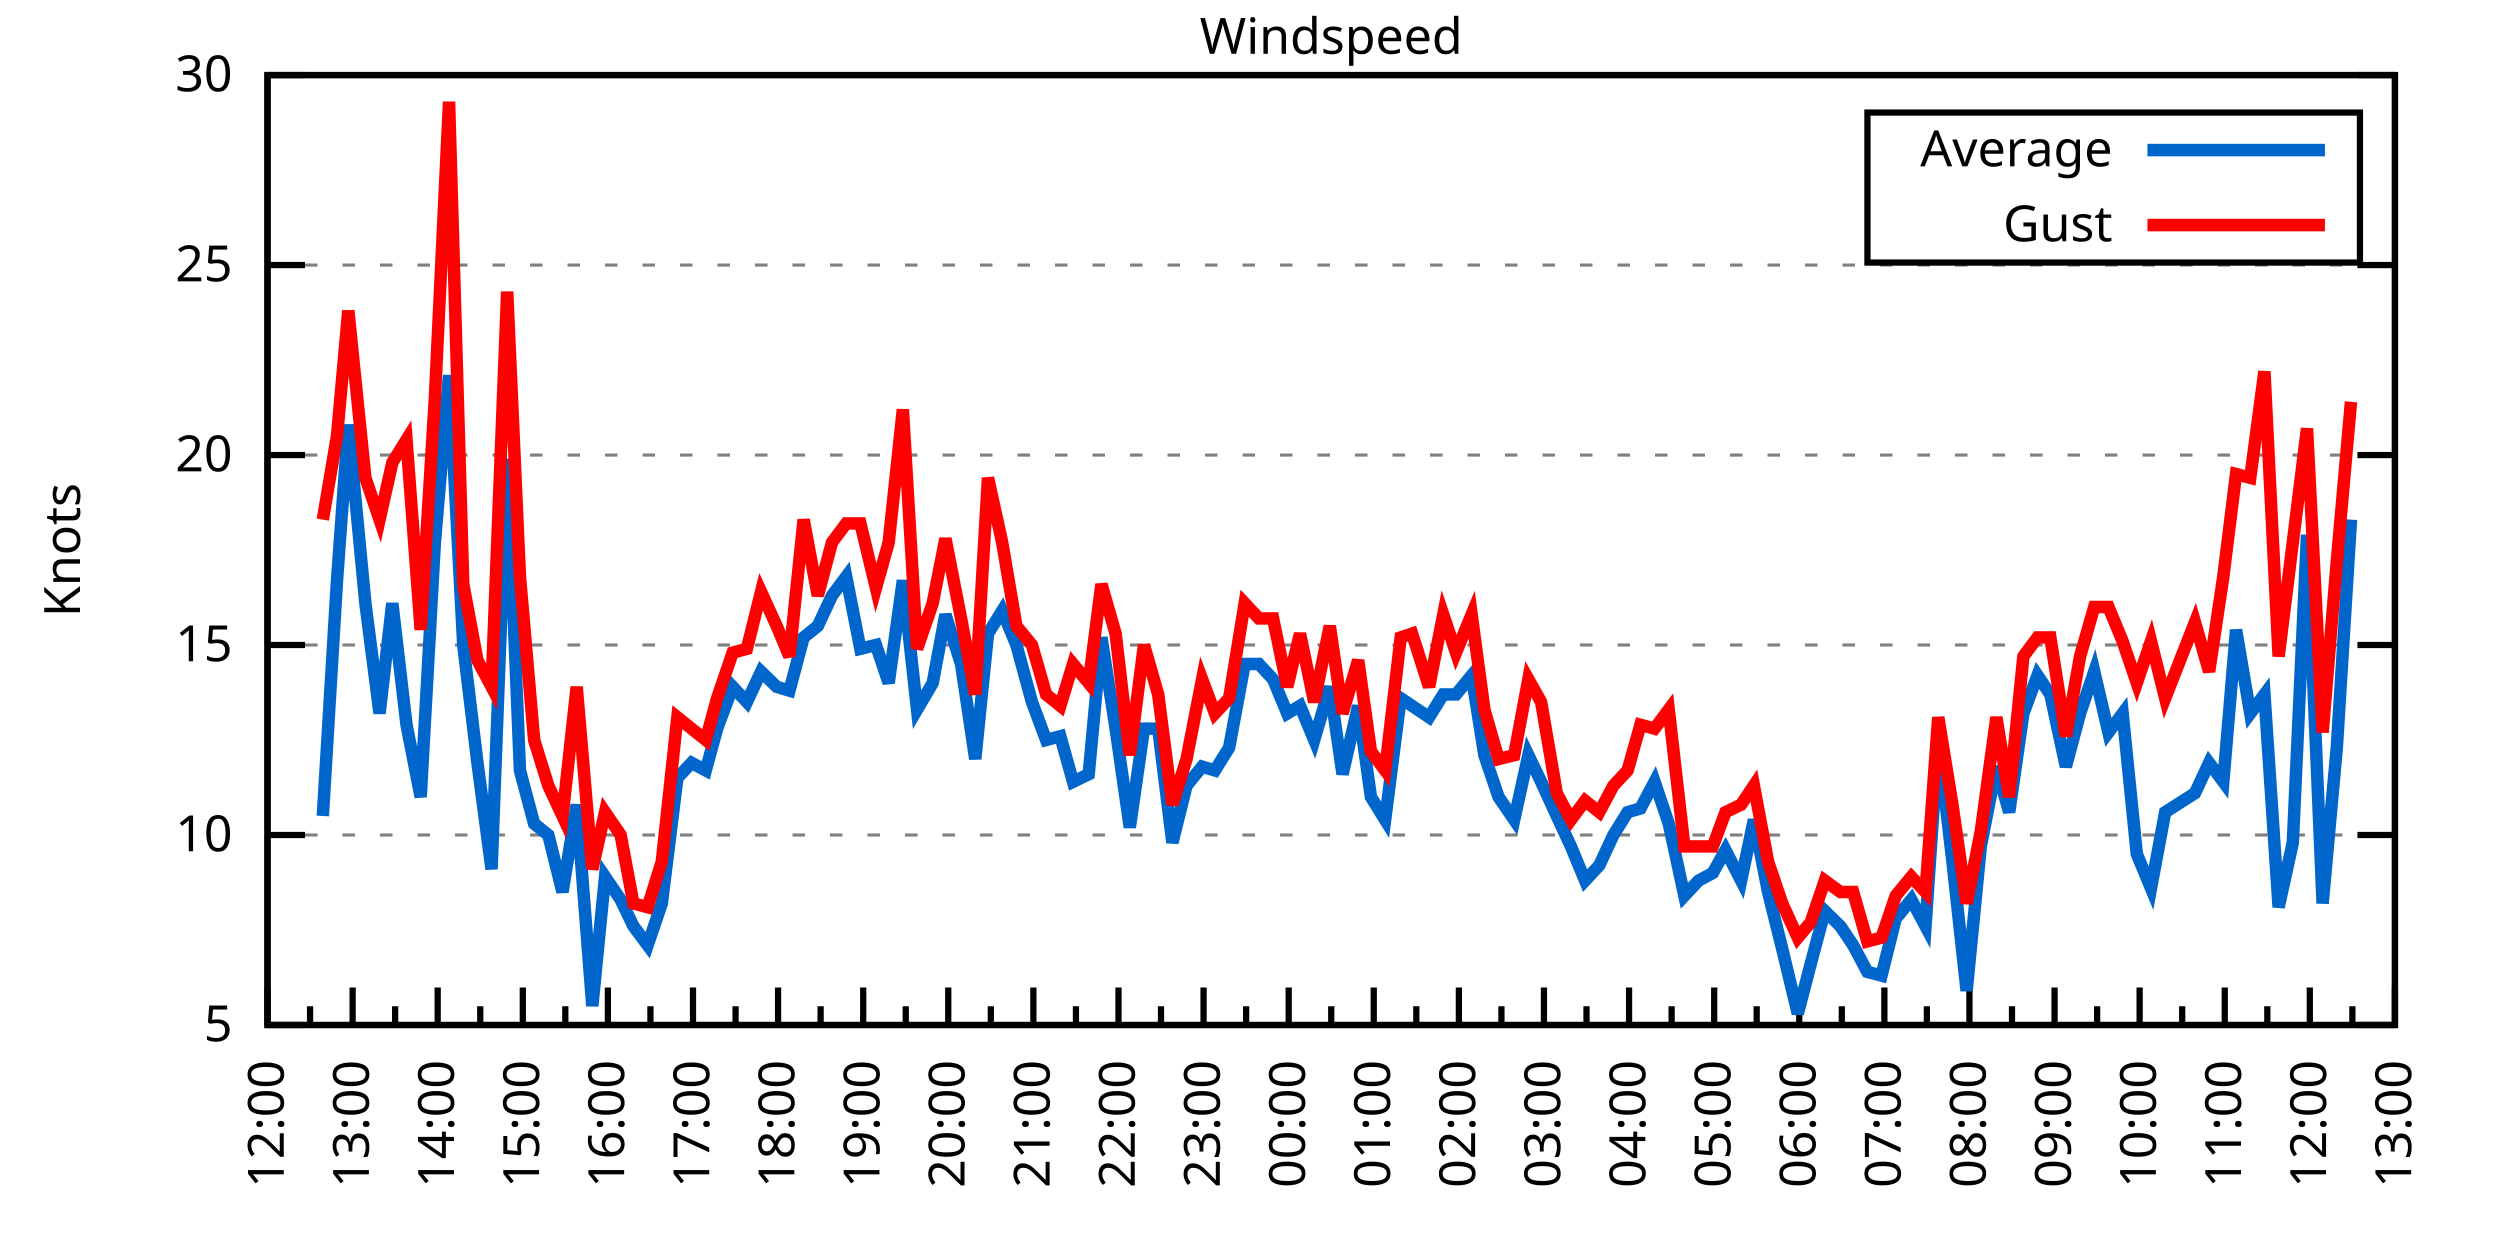
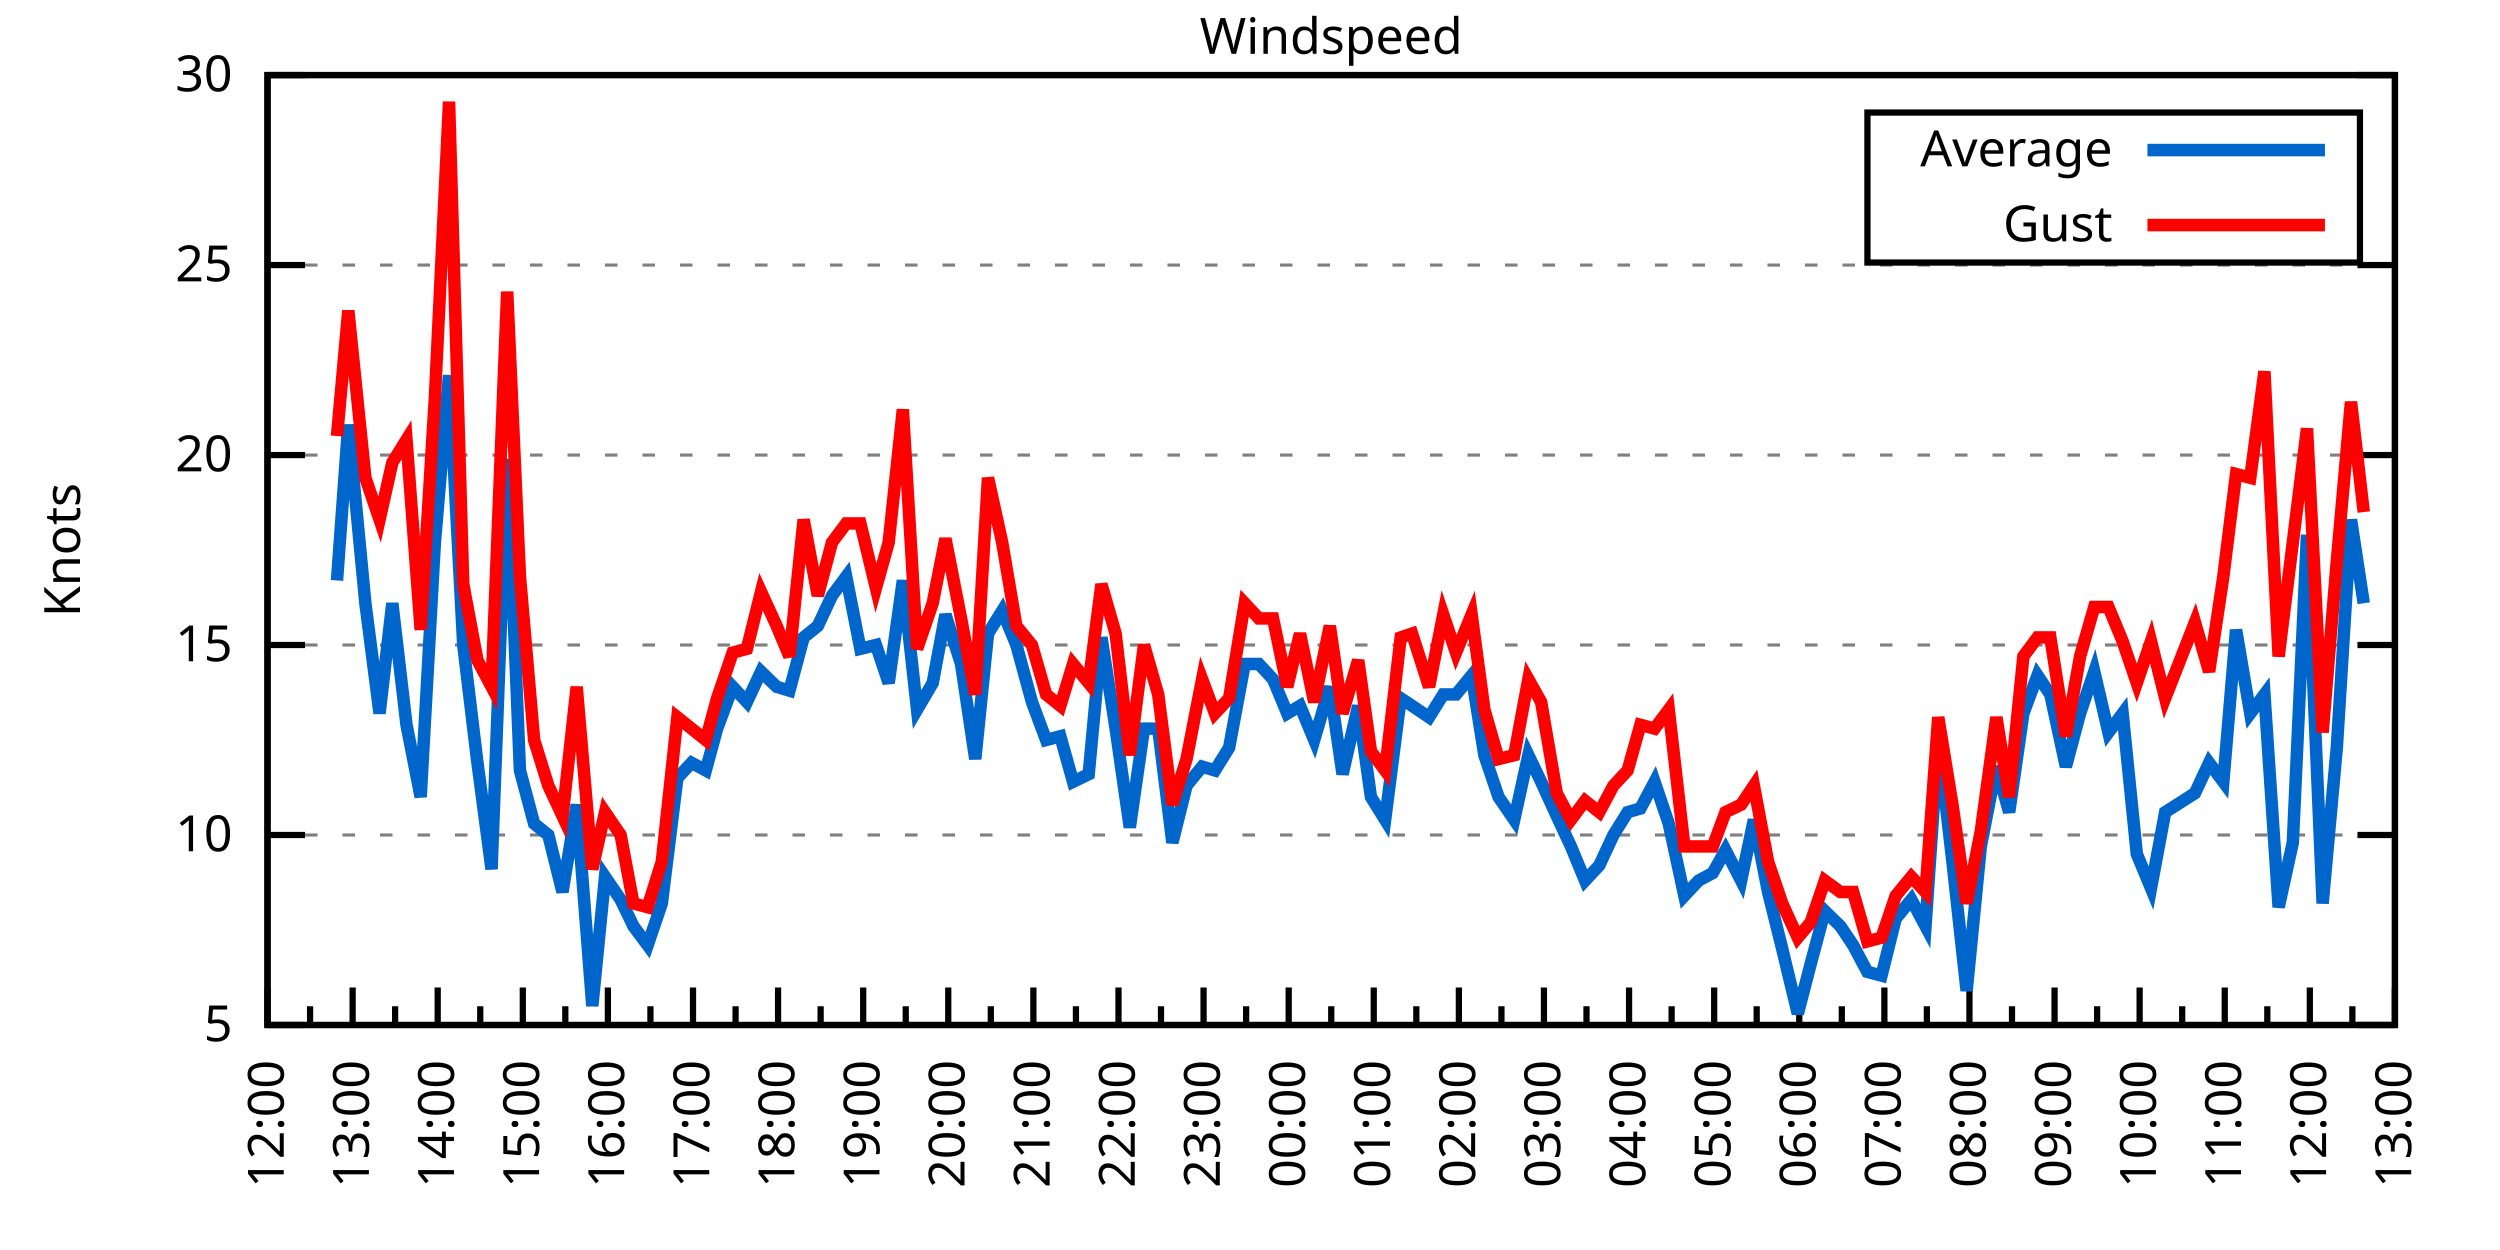
<svg xmlns="http://www.w3.org/2000/svg" xmlns:xlink="http://www.w3.org/1999/xlink" width="400" height="200" viewBox="0 0 400 200">
  <g id="gnuplot_canvas">
    <rect x="0" y="0" width="400" height="200" fill="none" />
    <defs>
      <circle id="gpDot" r="0.5" stroke-width="0.5" stroke="currentColor" />
      <path id="gpPt0" stroke-width="0.333" stroke="currentColor" d="M-1,0 h2 M0,-1 v2" />
      <path id="gpPt1" stroke-width="0.333" stroke="currentColor" d="M-1,-1 L1,1 M1,-1 L-1,1" />
      <path id="gpPt2" stroke-width="0.333" stroke="currentColor" d="M-1,0 L1,0 M0,-1 L0,1 M-1,-1 L1,1 M-1,1 L1,-1" />
      <rect id="gpPt3" stroke-width="0.333" stroke="currentColor" x="-1" y="-1" width="2" height="2" />
      <rect id="gpPt4" stroke-width="0.333" stroke="currentColor" fill="currentColor" x="-1" y="-1" width="2" height="2" />
      <circle id="gpPt5" stroke-width="0.333" stroke="currentColor" cx="0" cy="0" r="1" />
      <use xlink:href="#gpPt5" id="gpPt6" fill="currentColor" stroke="none" />
      <path id="gpPt7" stroke-width="0.333" stroke="currentColor" d="M0,-1.33 L-1.33,0.67 L1.33,0.67 z" />
      <use xlink:href="#gpPt7" id="gpPt8" fill="currentColor" stroke="none" />
      <use xlink:href="#gpPt7" id="gpPt9" stroke="currentColor" transform="rotate(180)" />
      <use xlink:href="#gpPt9" id="gpPt10" fill="currentColor" stroke="none" />
      <use xlink:href="#gpPt3" id="gpPt11" stroke="currentColor" transform="rotate(45)" />
      <use xlink:href="#gpPt11" id="gpPt12" fill="currentColor" stroke="none" />
      <path id="gpPt13" stroke-width="0.333" stroke="currentColor" d="M0,1.330 L1.265,0.411 L0.782,-1.067 L-0.782,-1.076 L-1.265,0.411 z" />
      <use xlink:href="#gpPt13" id="gpPt14" fill="currentColor" stroke="none" />
      <filter id="textbox" filterUnits="objectBoundingBox" x="0" y="0" height="1" width="1">
        <feFlood flood-color="white" flood-opacity="1" result="bgnd" />
        <feComposite in="SourceGraphic" in2="bgnd" operator="atop" />
      </filter>
      <filter id="greybox" filterUnits="objectBoundingBox" x="0" y="0" height="1" width="1">
        <feFlood flood-color="lightgrey" flood-opacity="1" result="grey" />
        <feComposite in="SourceGraphic" in2="grey" operator="atop" />
      </filter>
    </defs>
    <g fill="none" color="white" stroke="currentColor" stroke-width="1.00" stroke-linecap="butt" stroke-linejoin="miter">
</g>
    <g fill="none" color="black" stroke="currentColor" stroke-width="1.00" stroke-linecap="butt" stroke-linejoin="miter">
      <g stroke="none" shape-rendering="crispEdges">
        <polygon fill="rgb(255, 255, 255)" points="42.80,164.00 383.18,164.00 383.18,12.02 42.80,12.02 " />
      </g>
    </g>
    <g fill="none" color="black" stroke="currentColor" stroke-width="1.00" stroke-linecap="butt" stroke-linejoin="miter">
</g>
    <g fill="none" color="black" stroke="black" stroke-width="0.50" stroke-linecap="butt" stroke-linejoin="miter">
</g>
    <g fill="none" color="gray" stroke="currentColor" stroke-width="0.50" stroke-linecap="butt" stroke-linejoin="miter">
      <path stroke="gray" stroke-dasharray="2,4" class="gridline" d="M42.80,164.00 L383.19,164.00  " />
    </g>
    <g fill="none" color="gray" stroke="gray" stroke-width="1.00" stroke-linecap="butt" stroke-linejoin="miter">
</g>
    <g fill="none" color="black" stroke="currentColor" stroke-width="1.00" stroke-linecap="butt" stroke-linejoin="miter">
      <path stroke="black" d="M42.80,164.00 L48.80,164.00 M383.19,164.00 L377.19,164.00  " />
      <g transform="translate(37.20,166.60)" stroke="none" fill="black" font-family="Sans" font-size="8.00" text-anchor="end">
        <text>
          <tspan font-family="Sans"> 5</tspan>
        </text>
      </g>
    </g>
    <g fill="none" color="black" stroke="currentColor" stroke-width="1.00" stroke-linecap="butt" stroke-linejoin="miter">
</g>
    <g fill="none" color="black" stroke="black" stroke-width="0.50" stroke-linecap="butt" stroke-linejoin="miter">
</g>
    <g fill="none" color="gray" stroke="currentColor" stroke-width="0.50" stroke-linecap="butt" stroke-linejoin="miter">
      <path stroke="gray" stroke-dasharray="2,4" class="gridline" d="M42.80,133.60 L383.19,133.60  " />
    </g>
    <g fill="none" color="gray" stroke="gray" stroke-width="1.00" stroke-linecap="butt" stroke-linejoin="miter">
</g>
    <g fill="none" color="black" stroke="currentColor" stroke-width="1.00" stroke-linecap="butt" stroke-linejoin="miter">
      <path stroke="black" d="M42.80,133.60 L48.80,133.60 M383.19,133.60 L377.19,133.60  " />
      <g transform="translate(37.20,136.20)" stroke="none" fill="black" font-family="Sans" font-size="8.00" text-anchor="end">
        <text>
          <tspan font-family="Sans"> 10</tspan>
        </text>
      </g>
    </g>
    <g fill="none" color="black" stroke="currentColor" stroke-width="1.00" stroke-linecap="butt" stroke-linejoin="miter">
</g>
    <g fill="none" color="black" stroke="black" stroke-width="0.50" stroke-linecap="butt" stroke-linejoin="miter">
</g>
    <g fill="none" color="gray" stroke="currentColor" stroke-width="0.50" stroke-linecap="butt" stroke-linejoin="miter">
      <path stroke="gray" stroke-dasharray="2,4" class="gridline" d="M42.80,103.20 L383.19,103.20  " />
    </g>
    <g fill="none" color="gray" stroke="gray" stroke-width="1.00" stroke-linecap="butt" stroke-linejoin="miter">
</g>
    <g fill="none" color="black" stroke="currentColor" stroke-width="1.00" stroke-linecap="butt" stroke-linejoin="miter">
      <path stroke="black" d="M42.80,103.20 L48.80,103.20 M383.19,103.20 L377.19,103.20  " />
      <g transform="translate(37.20,105.80)" stroke="none" fill="black" font-family="Sans" font-size="8.00" text-anchor="end">
        <text>
          <tspan font-family="Sans"> 15</tspan>
        </text>
      </g>
    </g>
    <g fill="none" color="black" stroke="currentColor" stroke-width="1.00" stroke-linecap="butt" stroke-linejoin="miter">
</g>
    <g fill="none" color="black" stroke="black" stroke-width="0.50" stroke-linecap="butt" stroke-linejoin="miter">
</g>
    <g fill="none" color="gray" stroke="currentColor" stroke-width="0.50" stroke-linecap="butt" stroke-linejoin="miter">
      <path stroke="gray" stroke-dasharray="2,4" class="gridline" d="M42.80,72.81 L383.19,72.81  " />
    </g>
    <g fill="none" color="gray" stroke="gray" stroke-width="1.00" stroke-linecap="butt" stroke-linejoin="miter">
</g>
    <g fill="none" color="black" stroke="currentColor" stroke-width="1.00" stroke-linecap="butt" stroke-linejoin="miter">
      <path stroke="black" d="M42.80,72.81 L48.80,72.81 M383.19,72.81 L377.19,72.81  " />
      <g transform="translate(37.20,75.41)" stroke="none" fill="black" font-family="Sans" font-size="8.00" text-anchor="end">
        <text>
          <tspan font-family="Sans"> 20</tspan>
        </text>
      </g>
    </g>
    <g fill="none" color="black" stroke="currentColor" stroke-width="1.00" stroke-linecap="butt" stroke-linejoin="miter">
</g>
    <g fill="none" color="black" stroke="black" stroke-width="0.50" stroke-linecap="butt" stroke-linejoin="miter">
</g>
    <g fill="none" color="gray" stroke="currentColor" stroke-width="0.50" stroke-linecap="butt" stroke-linejoin="miter">
      <path stroke="gray" stroke-dasharray="2,4" class="gridline" d="M42.80,42.41 L383.19,42.41  " />
    </g>
    <g fill="none" color="gray" stroke="gray" stroke-width="1.00" stroke-linecap="butt" stroke-linejoin="miter">
</g>
    <g fill="none" color="black" stroke="currentColor" stroke-width="1.00" stroke-linecap="butt" stroke-linejoin="miter">
      <path stroke="black" d="M42.80,42.41 L48.80,42.41 M383.19,42.41 L377.19,42.41  " />
      <g transform="translate(37.20,45.01)" stroke="none" fill="black" font-family="Sans" font-size="8.00" text-anchor="end">
        <text>
          <tspan font-family="Sans"> 25</tspan>
        </text>
      </g>
    </g>
    <g fill="none" color="black" stroke="currentColor" stroke-width="1.00" stroke-linecap="butt" stroke-linejoin="miter">
</g>
    <g fill="none" color="black" stroke="black" stroke-width="0.50" stroke-linecap="butt" stroke-linejoin="miter">
</g>
    <g fill="none" color="gray" stroke="currentColor" stroke-width="0.50" stroke-linecap="butt" stroke-linejoin="miter">
      <path stroke="gray" stroke-dasharray="2,4" class="gridline" d="M42.80,12.01 L383.19,12.01  " />
    </g>
    <g fill="none" color="gray" stroke="gray" stroke-width="1.00" stroke-linecap="butt" stroke-linejoin="miter">
</g>
    <g fill="none" color="black" stroke="currentColor" stroke-width="1.00" stroke-linecap="butt" stroke-linejoin="miter">
      <path stroke="black" d="M42.80,12.01 L48.80,12.01 M383.19,12.01 L377.19,12.01  " />
      <g transform="translate(37.20,14.61)" stroke="none" fill="black" font-family="Sans" font-size="8.00" text-anchor="end">
        <text>
          <tspan font-family="Sans"> 30</tspan>
        </text>
      </g>
    </g>
    <g fill="none" color="black" stroke="currentColor" stroke-width="1.00" stroke-linecap="butt" stroke-linejoin="miter">
      <path stroke="black" d="M42.80,164.00 L42.80,158.00  " />
      <g transform="translate(45.40,169.60) rotate(270)" stroke="none" fill="black" font-family="Sans" font-size="8.00" text-anchor="end">
        <text>
          <tspan font-family="Sans">12:00</tspan>
        </text>
      </g>
    </g>
    <g fill="none" color="black" stroke="currentColor" stroke-width="1.00" stroke-linecap="butt" stroke-linejoin="miter">
      <path stroke="black" d="M49.61,164.00 L49.61,161.00 M56.42,164.00 L56.42,158.00  " />
      <g transform="translate(59.02,169.60) rotate(270)" stroke="none" fill="black" font-family="Sans" font-size="8.00" text-anchor="end">
        <text>
          <tspan font-family="Sans">13:00</tspan>
        </text>
      </g>
    </g>
    <g fill="none" color="black" stroke="currentColor" stroke-width="1.00" stroke-linecap="butt" stroke-linejoin="miter">
      <path stroke="black" d="M63.22,164.00 L63.22,161.00 M70.03,164.00 L70.03,158.00  " />
      <g transform="translate(72.63,169.60) rotate(270)" stroke="none" fill="black" font-family="Sans" font-size="8.00" text-anchor="end">
        <text>
          <tspan font-family="Sans">14:00</tspan>
        </text>
      </g>
    </g>
    <g fill="none" color="black" stroke="currentColor" stroke-width="1.00" stroke-linecap="butt" stroke-linejoin="miter">
      <path stroke="black" d="M76.84,164.00 L76.84,161.00 M83.65,164.00 L83.65,158.00  " />
      <g transform="translate(86.25,169.60) rotate(270)" stroke="none" fill="black" font-family="Sans" font-size="8.00" text-anchor="end">
        <text>
          <tspan font-family="Sans">15:00</tspan>
        </text>
      </g>
    </g>
    <g fill="none" color="black" stroke="currentColor" stroke-width="1.00" stroke-linecap="butt" stroke-linejoin="miter">
      <path stroke="black" d="M90.45,164.00 L90.45,161.00 M97.26,164.00 L97.26,158.00  " />
      <g transform="translate(99.86,169.60) rotate(270)" stroke="none" fill="black" font-family="Sans" font-size="8.00" text-anchor="end">
        <text>
          <tspan font-family="Sans">16:00</tspan>
        </text>
      </g>
    </g>
    <g fill="none" color="black" stroke="currentColor" stroke-width="1.00" stroke-linecap="butt" stroke-linejoin="miter">
      <path stroke="black" d="M104.07,164.00 L104.07,161.00 M110.88,164.00 L110.88,158.00  " />
      <g transform="translate(113.48,169.60) rotate(270)" stroke="none" fill="black" font-family="Sans" font-size="8.00" text-anchor="end">
        <text>
          <tspan font-family="Sans">17:00</tspan>
        </text>
      </g>
    </g>
    <g fill="none" color="black" stroke="currentColor" stroke-width="1.00" stroke-linecap="butt" stroke-linejoin="miter">
      <path stroke="black" d="M117.69,164.00 L117.69,161.00 M124.49,164.00 L124.49,158.00  " />
      <g transform="translate(127.09,169.60) rotate(270)" stroke="none" fill="black" font-family="Sans" font-size="8.00" text-anchor="end">
        <text>
          <tspan font-family="Sans">18:00</tspan>
        </text>
      </g>
    </g>
    <g fill="none" color="black" stroke="currentColor" stroke-width="1.00" stroke-linecap="butt" stroke-linejoin="miter">
      <path stroke="black" d="M131.30,164.00 L131.30,161.00 M138.11,164.00 L138.11,158.00  " />
      <g transform="translate(140.71,169.60) rotate(270)" stroke="none" fill="black" font-family="Sans" font-size="8.00" text-anchor="end">
        <text>
          <tspan font-family="Sans">19:00</tspan>
        </text>
      </g>
    </g>
    <g fill="none" color="black" stroke="currentColor" stroke-width="1.00" stroke-linecap="butt" stroke-linejoin="miter">
      <path stroke="black" d="M144.92,164.00 L144.92,161.00 M151.72,164.00 L151.72,158.00  " />
      <g transform="translate(154.32,169.60) rotate(270)" stroke="none" fill="black" font-family="Sans" font-size="8.00" text-anchor="end">
        <text>
          <tspan font-family="Sans">20:00</tspan>
        </text>
      </g>
    </g>
    <g fill="none" color="black" stroke="currentColor" stroke-width="1.00" stroke-linecap="butt" stroke-linejoin="miter">
      <path stroke="black" d="M158.53,164.00 L158.53,161.00 M165.34,164.00 L165.34,158.00  " />
      <g transform="translate(167.94,169.60) rotate(270)" stroke="none" fill="black" font-family="Sans" font-size="8.00" text-anchor="end">
        <text>
          <tspan font-family="Sans">21:00</tspan>
        </text>
      </g>
    </g>
    <g fill="none" color="black" stroke="currentColor" stroke-width="1.00" stroke-linecap="butt" stroke-linejoin="miter">
      <path stroke="black" d="M172.15,164.00 L172.15,161.00 M178.96,164.00 L178.96,158.00  " />
      <g transform="translate(181.56,169.60) rotate(270)" stroke="none" fill="black" font-family="Sans" font-size="8.00" text-anchor="end">
        <text>
          <tspan font-family="Sans">22:00</tspan>
        </text>
      </g>
    </g>
    <g fill="none" color="black" stroke="currentColor" stroke-width="1.00" stroke-linecap="butt" stroke-linejoin="miter">
      <path stroke="black" d="M185.76,164.00 L185.76,161.00 M192.57,164.00 L192.57,158.00  " />
      <g transform="translate(195.17,169.60) rotate(270)" stroke="none" fill="black" font-family="Sans" font-size="8.00" text-anchor="end">
        <text>
          <tspan font-family="Sans">23:00</tspan>
        </text>
      </g>
    </g>
    <g fill="none" color="black" stroke="currentColor" stroke-width="1.00" stroke-linecap="butt" stroke-linejoin="miter">
      <path stroke="black" d="M199.38,164.00 L199.38,161.00 M206.19,164.00 L206.19,158.00  " />
      <g transform="translate(208.79,169.60) rotate(270)" stroke="none" fill="black" font-family="Sans" font-size="8.00" text-anchor="end">
        <text>
          <tspan font-family="Sans">00:00</tspan>
        </text>
      </g>
    </g>
    <g fill="none" color="black" stroke="currentColor" stroke-width="1.00" stroke-linecap="butt" stroke-linejoin="miter">
      <path stroke="black" d="M213.00,164.00 L213.00,161.00 M219.80,164.00 L219.80,158.00  " />
      <g transform="translate(222.40,169.60) rotate(270)" stroke="none" fill="black" font-family="Sans" font-size="8.00" text-anchor="end">
        <text>
          <tspan font-family="Sans">01:00</tspan>
        </text>
      </g>
    </g>
    <g fill="none" color="black" stroke="currentColor" stroke-width="1.00" stroke-linecap="butt" stroke-linejoin="miter">
      <path stroke="black" d="M226.61,164.00 L226.61,161.00 M233.42,164.00 L233.42,158.00  " />
      <g transform="translate(236.02,169.60) rotate(270)" stroke="none" fill="black" font-family="Sans" font-size="8.00" text-anchor="end">
        <text>
          <tspan font-family="Sans">02:00</tspan>
        </text>
      </g>
    </g>
    <g fill="none" color="black" stroke="currentColor" stroke-width="1.00" stroke-linecap="butt" stroke-linejoin="miter">
      <path stroke="black" d="M240.23,164.00 L240.23,161.00 M247.03,164.00 L247.03,158.00  " />
      <g transform="translate(249.63,169.60) rotate(270)" stroke="none" fill="black" font-family="Sans" font-size="8.00" text-anchor="end">
        <text>
          <tspan font-family="Sans">03:00</tspan>
        </text>
      </g>
    </g>
    <g fill="none" color="black" stroke="currentColor" stroke-width="1.00" stroke-linecap="butt" stroke-linejoin="miter">
      <path stroke="black" d="M253.84,164.00 L253.84,161.00 M260.65,164.00 L260.65,158.00  " />
      <g transform="translate(263.25,169.60) rotate(270)" stroke="none" fill="black" font-family="Sans" font-size="8.00" text-anchor="end">
        <text>
          <tspan font-family="Sans">04:00</tspan>
        </text>
      </g>
    </g>
    <g fill="none" color="black" stroke="currentColor" stroke-width="1.00" stroke-linecap="butt" stroke-linejoin="miter">
      <path stroke="black" d="M267.46,164.00 L267.46,161.00 M274.27,164.00 L274.27,158.00  " />
      <g transform="translate(276.87,169.60) rotate(270)" stroke="none" fill="black" font-family="Sans" font-size="8.00" text-anchor="end">
        <text>
          <tspan font-family="Sans">05:00</tspan>
        </text>
      </g>
    </g>
    <g fill="none" color="black" stroke="currentColor" stroke-width="1.00" stroke-linecap="butt" stroke-linejoin="miter">
      <path stroke="black" d="M281.07,164.00 L281.07,161.00 M287.88,164.00 L287.88,158.00  " />
      <g transform="translate(290.48,169.60) rotate(270)" stroke="none" fill="black" font-family="Sans" font-size="8.00" text-anchor="end">
        <text>
          <tspan font-family="Sans">06:00</tspan>
        </text>
      </g>
    </g>
    <g fill="none" color="black" stroke="currentColor" stroke-width="1.00" stroke-linecap="butt" stroke-linejoin="miter">
      <path stroke="black" d="M294.69,164.00 L294.69,161.00 M301.50,164.00 L301.50,158.00  " />
      <g transform="translate(304.10,169.60) rotate(270)" stroke="none" fill="black" font-family="Sans" font-size="8.00" text-anchor="end">
        <text>
          <tspan font-family="Sans">07:00</tspan>
        </text>
      </g>
    </g>
    <g fill="none" color="black" stroke="currentColor" stroke-width="1.00" stroke-linecap="butt" stroke-linejoin="miter">
      <path stroke="black" d="M308.30,164.00 L308.30,161.00 M315.11,164.00 L315.11,158.00  " />
      <g transform="translate(317.71,169.60) rotate(270)" stroke="none" fill="black" font-family="Sans" font-size="8.00" text-anchor="end">
        <text>
          <tspan font-family="Sans">08:00</tspan>
        </text>
      </g>
    </g>
    <g fill="none" color="black" stroke="currentColor" stroke-width="1.00" stroke-linecap="butt" stroke-linejoin="miter">
      <path stroke="black" d="M321.92,164.00 L321.92,161.00 M328.73,164.00 L328.73,158.00  " />
      <g transform="translate(331.33,169.60) rotate(270)" stroke="none" fill="black" font-family="Sans" font-size="8.00" text-anchor="end">
        <text>
          <tspan font-family="Sans">09:00</tspan>
        </text>
      </g>
    </g>
    <g fill="none" color="black" stroke="currentColor" stroke-width="1.00" stroke-linecap="butt" stroke-linejoin="miter">
      <path stroke="black" d="M335.54,164.00 L335.54,161.00 M342.34,164.00 L342.34,158.00  " />
      <g transform="translate(344.94,169.60) rotate(270)" stroke="none" fill="black" font-family="Sans" font-size="8.00" text-anchor="end">
        <text>
          <tspan font-family="Sans">10:00</tspan>
        </text>
      </g>
    </g>
    <g fill="none" color="black" stroke="currentColor" stroke-width="1.00" stroke-linecap="butt" stroke-linejoin="miter">
      <path stroke="black" d="M349.15,164.00 L349.15,161.00 M355.96,164.00 L355.96,158.00  " />
      <g transform="translate(358.56,169.60) rotate(270)" stroke="none" fill="black" font-family="Sans" font-size="8.00" text-anchor="end">
        <text>
          <tspan font-family="Sans">11:00</tspan>
        </text>
      </g>
    </g>
    <g fill="none" color="black" stroke="currentColor" stroke-width="1.00" stroke-linecap="butt" stroke-linejoin="miter">
      <path stroke="black" d="M362.77,164.00 L362.77,161.00 M369.57,164.00 L369.57,158.00  " />
      <g transform="translate(372.17,169.60) rotate(270)" stroke="none" fill="black" font-family="Sans" font-size="8.00" text-anchor="end">
        <text>
          <tspan font-family="Sans">12:00</tspan>
        </text>
      </g>
    </g>
    <g fill="none" color="black" stroke="currentColor" stroke-width="1.00" stroke-linecap="butt" stroke-linejoin="miter">
      <path stroke="black" d="M376.38,164.00 L376.38,161.00 M383.19,164.00 L383.19,158.00  " />
      <g transform="translate(385.79,169.60) rotate(270)" stroke="none" fill="black" font-family="Sans" font-size="8.00" text-anchor="end">
        <text>
          <tspan font-family="Sans">13:00</tspan>
        </text>
      </g>
    </g>
    <g fill="none" color="black" stroke="currentColor" stroke-width="1.00" stroke-linecap="butt" stroke-linejoin="miter">
</g>
    <g fill="none" color="black" stroke="currentColor" stroke-width="1.00" stroke-linecap="butt" stroke-linejoin="miter">
      <path stroke="black" d="M42.80,12.01 L42.80,164.00 L383.19,164.00 L383.19,12.01 L42.80,12.01 Z  " />
    </g>
    <g fill="none" color="black" stroke="currentColor" stroke-width="1.00" stroke-linecap="butt" stroke-linejoin="miter">
      <g transform="translate(12.80,88.01) rotate(270)" stroke="none" fill="black" font-family="Sans" font-size="8.00" text-anchor="middle">
        <text>
          <tspan font-family="Sans">Knots</tspan>
        </text>
      </g>
    </g>
    <g fill="none" color="black" stroke="currentColor" stroke-width="1.00" stroke-linecap="butt" stroke-linejoin="miter">
</g>
    <g fill="none" color="black" stroke="currentColor" stroke-width="1.00" stroke-linecap="butt" stroke-linejoin="miter">
      <path stroke="black" d="M298.79,42.01 L298.79,18.01 L377.59,18.01 L377.59,42.01 L298.79,42.01 Z  " />
    </g>
    <g id="Windspeed_plot_1">
      <g fill="none" color="white" stroke="black" stroke-width="2.00" stroke-linecap="butt" stroke-linejoin="miter">
</g>
      <g fill="none" color="black" stroke="currentColor" stroke-width="2.00" stroke-linecap="butt" stroke-linejoin="miter">
        <g transform="translate(337.99,26.61)" stroke="none" fill="black" font-family="Sans" font-size="8.00" text-anchor="end">
          <text>
            <tspan font-family="Sans">Average</tspan>
          </text>
        </g>
      </g>
      <g fill="none" color="black" stroke="currentColor" stroke-width="2.00" stroke-linecap="butt" stroke-linejoin="miter">
-         <path stroke="rgb(  0, 102, 204)" d="M343.59,24.01 L371.99,24.01 M51.65,130.56 L53.92,92.87 L55.73,67.94 L58.46,96.52 L60.73,114.15 L62.77,96.52   L65.04,115.97 L67.31,127.52 L69.58,86.79 L71.85,60.04 L74.12,103.20 L76.39,122.05 L78.65,139.07 L81.15,73.41   L83.19,123.27 L85.46,131.78 L87.73,133.60 L90.00,142.72 L92.27,128.74 L94.77,160.96 L96.81,140.29 L99.30,143.94   L101.35,148.19 L103.62,151.23 L105.89,144.55 L108.38,124.48 L110.65,122.05 L112.92,123.27 L114.74,116.58 L117.23,109.89   L119.50,112.32 L121.77,107.46 L124.27,109.89 L126.31,110.50 L128.58,101.99 L130.85,100.16 L133.12,95.30 L135.39,92.26   L137.66,103.81 L140.15,103.20 L142.19,109.28 L144.46,92.87 L146.73,113.54 L149.23,109.28 L151.27,98.34 L153.77,106.24   L156.04,121.44 L158.08,101.38 L160.35,97.73 L162.62,103.20 L165.11,112.32 L167.38,118.40 L169.65,117.80 L171.69,125.09   L174.19,123.87 L176.23,101.99 L178.50,116.58 L180.77,132.39 L183.04,116.58 L185.31,116.58 L187.58,134.82 L189.85,125.70   L192.34,122.66 L194.39,123.27 L196.66,119.62 L199.15,106.24 L201.42,106.24 L203.69,108.68 L205.96,114.15 L208.00,112.93   L210.27,118.40 L212.77,109.89 L214.81,123.87 L217.31,112.93 L219.35,127.52 L221.62,131.17 L224.11,111.72 L225.93,112.93   L228.65,114.76 L230.92,111.11 L232.96,111.11 L235.46,108.07 L237.50,120.83 L239.77,127.52 L242.27,131.17 L244.54,120.83   L246.58,125.09 L249.08,130.56 L251.35,135.43 L253.61,140.90 L255.88,138.47 L258.15,133.60 L260.42,129.95 L262.47,129.35   L264.73,125.09 L267.00,131.78 L269.50,143.33 L271.77,140.90 L274.04,139.68 L276.08,136.03 L278.58,140.90 L280.62,131.17   L282.89,142.72 L285.16,151.84 L287.65,162.18 L289.70,154.27 L291.97,145.76 L294.46,148.19 L296.50,151.23 L298.77,155.49   L301.04,156.10 L303.31,146.98 L305.81,143.94 L308.08,148.19 L310.12,118.40 L312.39,137.86 L314.66,158.53 L316.93,135.43   L319.42,122.66 L321.47,129.95 L323.74,114.15 L326.00,108.07 L328.05,111.11 L330.54,122.66 L332.81,114.15 L335.08,107.46   L337.35,117.19 L339.62,114.15 L341.89,136.64 L344.16,142.11 L346.43,129.95 L351.19,126.91 L353.46,122.05 L355.73,125.09   L357.77,100.77 L360.04,114.15 L362.31,111.11 L364.58,145.15 L366.85,134.82 L369.12,85.57 L371.62,144.55 L373.89,119.62   L376.16,83.14  " />
+         <path stroke="rgb(  0, 102, 204)" d="M343.59,24.01 L371.99,24.01 M53.92,92.87 L55.73,67.94 L58.46,96.52 L60.73,114.15 L62.77,96.52 L65.04,115.97   L67.31,127.52 L69.58,86.79 L71.85,60.04 L74.12,103.20 L76.39,122.05 L78.65,139.07 L81.15,73.41 L83.19,123.27   L85.46,131.78 L87.73,133.60 L90.00,142.72 L92.27,128.74 L94.77,160.96 L96.81,140.29 L99.30,143.94 L101.35,148.19   L103.62,151.23 L105.89,144.55 L108.38,124.48 L110.65,122.05 L112.92,123.27 L114.74,116.58 L117.23,109.89 L119.50,112.32   L121.77,107.46 L124.27,109.89 L126.31,110.50 L128.58,101.99 L130.85,100.16 L133.12,95.30 L135.39,92.26 L137.66,103.81   L140.15,103.20 L142.19,109.28 L144.46,92.87 L146.73,113.54 L149.23,109.28 L151.27,98.34 L153.77,106.24 L156.04,121.44   L158.08,101.38 L160.35,97.73 L162.62,103.20 L165.11,112.32 L167.38,118.40 L169.65,117.80 L171.69,125.09 L174.19,123.87   L176.23,101.99 L178.50,116.58 L180.77,132.39 L183.04,116.58 L185.31,116.58 L187.58,134.82 L189.85,125.70 L192.34,122.66   L194.39,123.27 L196.66,119.62 L199.15,106.24 L201.42,106.24 L203.69,108.68 L205.96,114.15 L208.00,112.93 L210.27,118.40   L212.77,109.89 L214.81,123.87 L217.31,112.93 L219.35,127.52 L221.62,131.17 L224.11,111.72 L225.93,112.93 L228.65,114.76   L230.92,111.11 L232.96,111.11 L235.46,108.07 L237.50,120.83 L239.77,127.52 L242.27,131.17 L244.54,120.83 L246.58,125.09   L249.08,130.56 L251.35,135.43 L253.61,140.90 L255.88,138.47 L258.15,133.60 L260.42,129.95 L262.47,129.35 L264.73,125.09   L267.00,131.78 L269.50,143.33 L271.77,140.90 L274.04,139.68 L276.08,136.03 L278.58,140.90 L280.62,131.17 L282.89,142.72   L285.16,151.84 L287.65,162.18 L289.70,154.27 L291.97,145.76 L294.46,148.19 L296.50,151.23 L298.77,155.49 L301.04,156.10   L303.31,146.98 L305.81,143.94 L308.08,148.19 L310.12,118.40 L312.39,137.86 L314.66,158.53 L316.93,135.43 L319.42,122.66   L321.47,129.95 L323.74,114.15 L326.00,108.07 L328.05,111.11 L330.54,122.66 L332.81,114.15 L335.08,107.46 L337.35,117.19   L339.62,114.15 L341.89,136.64 L344.16,142.11 L346.43,129.95 L351.19,126.91 L353.46,122.05 L355.73,125.09 L357.77,100.77   L360.04,114.15 L362.31,111.11 L364.58,145.15 L366.85,134.82 L369.12,85.57 L371.62,144.55 L373.89,119.62 L376.16,83.14   L378.20,96.52  " />
      </g>
    </g>
    <g id="Windspeed_plot_2">
      <g fill="none" color="black" stroke="currentColor" stroke-width="2.00" stroke-linecap="butt" stroke-linejoin="miter">
        <g transform="translate(337.99,38.61)" stroke="none" fill="black" font-family="Sans" font-size="8.00" text-anchor="end">
          <text>
            <tspan font-family="Sans">Gust</tspan>
          </text>
        </g>
      </g>
      <g fill="none" color="black" stroke="currentColor" stroke-width="2.00" stroke-linecap="butt" stroke-linejoin="miter">
-         <path stroke="rgb(255,   0,   0)" d="M343.59,36.01 L371.99,36.01 M51.65,83.14 L53.92,69.77 L55.73,49.70 L58.46,76.45 L60.73,83.14 L62.77,74.02   L65.04,70.37 L67.31,100.77 L69.58,63.69 L71.85,16.27 L74.12,93.48 L76.39,105.64 L78.65,109.89 L81.15,46.66   L83.19,92.26 L85.46,118.40 L87.73,125.70 L90.00,130.56 L92.27,109.89 L94.77,139.07 L96.81,129.95 L99.30,133.60   L101.35,144.55 L103.62,145.15 L105.89,137.86 L108.38,114.76 L110.65,116.58 L112.92,118.40 L114.74,111.72 L117.23,104.42   L119.50,103.81 L121.77,94.69 L124.27,100.16 L126.31,105.03 L128.58,83.14 L130.85,95.30 L133.12,86.79 L135.39,83.75   L137.66,83.75 L140.15,94.08 L142.19,86.79 L144.46,65.51 L146.73,103.81 L149.23,96.52 L151.27,86.18 L153.77,98.95   L156.04,111.11 L158.08,76.45 L160.35,86.79 L162.62,100.16 L165.11,103.20 L167.38,111.11 L169.65,112.93 L171.69,106.24   L174.19,109.28 L176.23,93.48 L178.50,101.38 L180.77,120.83 L183.04,103.20 L185.31,111.11 L187.58,128.74 L189.85,121.44   L192.34,108.68 L194.39,114.15 L196.66,111.72 L199.15,96.52 L201.42,98.95 L203.69,98.95 L205.96,109.89 L208.00,101.38   L210.27,112.32 L212.77,100.16 L214.81,114.15 L217.31,105.64 L219.35,120.23 L221.62,123.27 L224.11,101.99 L225.93,101.38   L228.65,109.89 L230.92,98.34 L232.96,104.42 L235.46,98.34 L237.50,113.54 L239.77,121.44 L242.27,120.83 L244.54,108.68   L246.58,112.32 L249.08,126.91 L251.35,131.17 L253.61,128.13 L255.88,129.95 L258.15,125.70 L260.42,123.27 L262.47,115.97   L264.73,116.58 L267.00,113.54 L269.50,135.43 L271.77,135.43 L274.04,135.43 L276.08,129.95 L278.58,128.74 L280.62,125.70   L282.89,137.86 L285.16,144.55 L287.65,150.02 L289.70,147.59 L291.97,140.90 L294.46,142.72 L296.50,142.72 L298.77,150.62   L301.04,150.02 L303.31,143.33 L305.81,140.29 L308.08,142.72 L310.12,114.76 L312.39,128.74 L314.66,144.55 L316.93,132.99   L319.42,114.76 L321.47,127.52 L323.74,105.03 L326.00,101.99 L328.05,101.99 L330.54,117.80 L332.81,105.03 L335.08,97.12   L337.35,97.12 L339.62,102.60 L341.89,109.28 L344.16,102.60 L346.43,111.72 L351.19,99.56 L353.46,107.46 L355.73,92.26   L357.77,75.85 L360.04,76.45 L362.31,59.43 L364.58,105.03 L366.85,86.79 L369.12,68.55 L371.62,117.19 L373.89,89.83   L376.16,64.29  " />
+         <path stroke="rgb(255,   0,   0)" d="M343.59,36.01 L371.99,36.01 M53.92,69.77 L55.73,49.70 L58.46,76.45 L60.73,83.14 L62.77,74.02 L65.04,70.37   L67.31,100.77 L69.58,63.69 L71.85,16.27 L74.12,93.48 L76.39,105.64 L78.65,109.89 L81.15,46.66 L83.19,92.26   L85.46,118.40 L87.73,125.70 L90.00,130.56 L92.27,109.89 L94.77,139.07 L96.81,129.95 L99.30,133.60 L101.35,144.55   L103.62,145.15 L105.89,137.86 L108.38,114.76 L110.65,116.58 L112.92,118.40 L114.74,111.72 L117.23,104.42 L119.50,103.81   L121.77,94.69 L124.27,100.16 L126.31,105.03 L128.58,83.14 L130.85,95.30 L133.12,86.79 L135.39,83.75 L137.66,83.75   L140.15,94.08 L142.19,86.79 L144.46,65.51 L146.73,103.81 L149.23,96.52 L151.27,86.18 L153.77,98.95 L156.04,111.11   L158.08,76.45 L160.35,86.79 L162.62,100.16 L165.11,103.20 L167.38,111.11 L169.65,112.93 L171.69,106.24 L174.19,109.28   L176.23,93.48 L178.50,101.38 L180.77,120.83 L183.04,103.20 L185.31,111.11 L187.58,128.74 L189.85,121.44 L192.34,108.68   L194.39,114.15 L196.66,111.72 L199.15,96.52 L201.42,98.95 L203.69,98.95 L205.96,109.89 L208.00,101.38 L210.27,112.32   L212.77,100.16 L214.81,114.15 L217.31,105.64 L219.35,120.23 L221.62,123.27 L224.11,101.99 L225.93,101.38 L228.65,109.89   L230.92,98.34 L232.96,104.42 L235.46,98.34 L237.50,113.54 L239.77,121.44 L242.27,120.83 L244.54,108.68 L246.58,112.32   L249.08,126.91 L251.35,131.17 L253.61,128.13 L255.88,129.95 L258.15,125.70 L260.42,123.27 L262.47,115.97 L264.73,116.58   L267.00,113.54 L269.50,135.43 L271.77,135.43 L274.04,135.43 L276.08,129.95 L278.58,128.74 L280.62,125.70 L282.89,137.86   L285.16,144.55 L287.65,150.02 L289.70,147.59 L291.97,140.90 L294.46,142.72 L296.50,142.72 L298.77,150.62 L301.04,150.02   L303.31,143.33 L305.81,140.29 L308.08,142.72 L310.12,114.76 L312.39,128.74 L314.66,144.55 L316.93,132.99 L319.42,114.76   L321.47,127.52 L323.74,105.03 L326.00,101.99 L328.05,101.99 L330.54,117.80 L332.81,105.03 L335.08,97.12 L337.35,97.12   L339.62,102.60 L341.89,109.28 L344.16,102.60 L346.43,111.72 L351.19,99.56 L353.46,107.46 L355.73,92.26 L357.77,75.85   L360.04,76.45 L362.31,59.43 L364.58,105.03 L366.85,86.79 L369.12,68.55 L371.62,117.19 L373.89,89.83 L376.16,64.29   L378.20,81.93  " />
      </g>
    </g>
    <g fill="none" color="black" stroke="currentColor" stroke-width="2.00" stroke-linecap="butt" stroke-linejoin="miter">
</g>
    <g fill="none" color="black" stroke="black" stroke-width="1.00" stroke-linecap="butt" stroke-linejoin="miter">
</g>
    <g fill="none" color="black" stroke="currentColor" stroke-width="1.00" stroke-linecap="butt" stroke-linejoin="miter">
      <path stroke="black" d="M42.80,12.01 L42.80,164.00 L383.19,164.00 L383.19,12.01 L42.80,12.01 Z  " />
    </g>
    <g fill="none" color="black" stroke="currentColor" stroke-width="1.00" stroke-linecap="butt" stroke-linejoin="miter">
      <g transform="translate(212.99,8.61)" stroke="none" fill="black" font-family="Sans" font-size="8.00" text-anchor="middle">
        <text>
          <tspan font-family="Sans">Windspeed</tspan>
        </text>
      </g>
    </g>
    <g fill="none" color="black" stroke="currentColor" stroke-width="1.00" stroke-linecap="butt" stroke-linejoin="miter">
</g>
  </g>
</svg>
